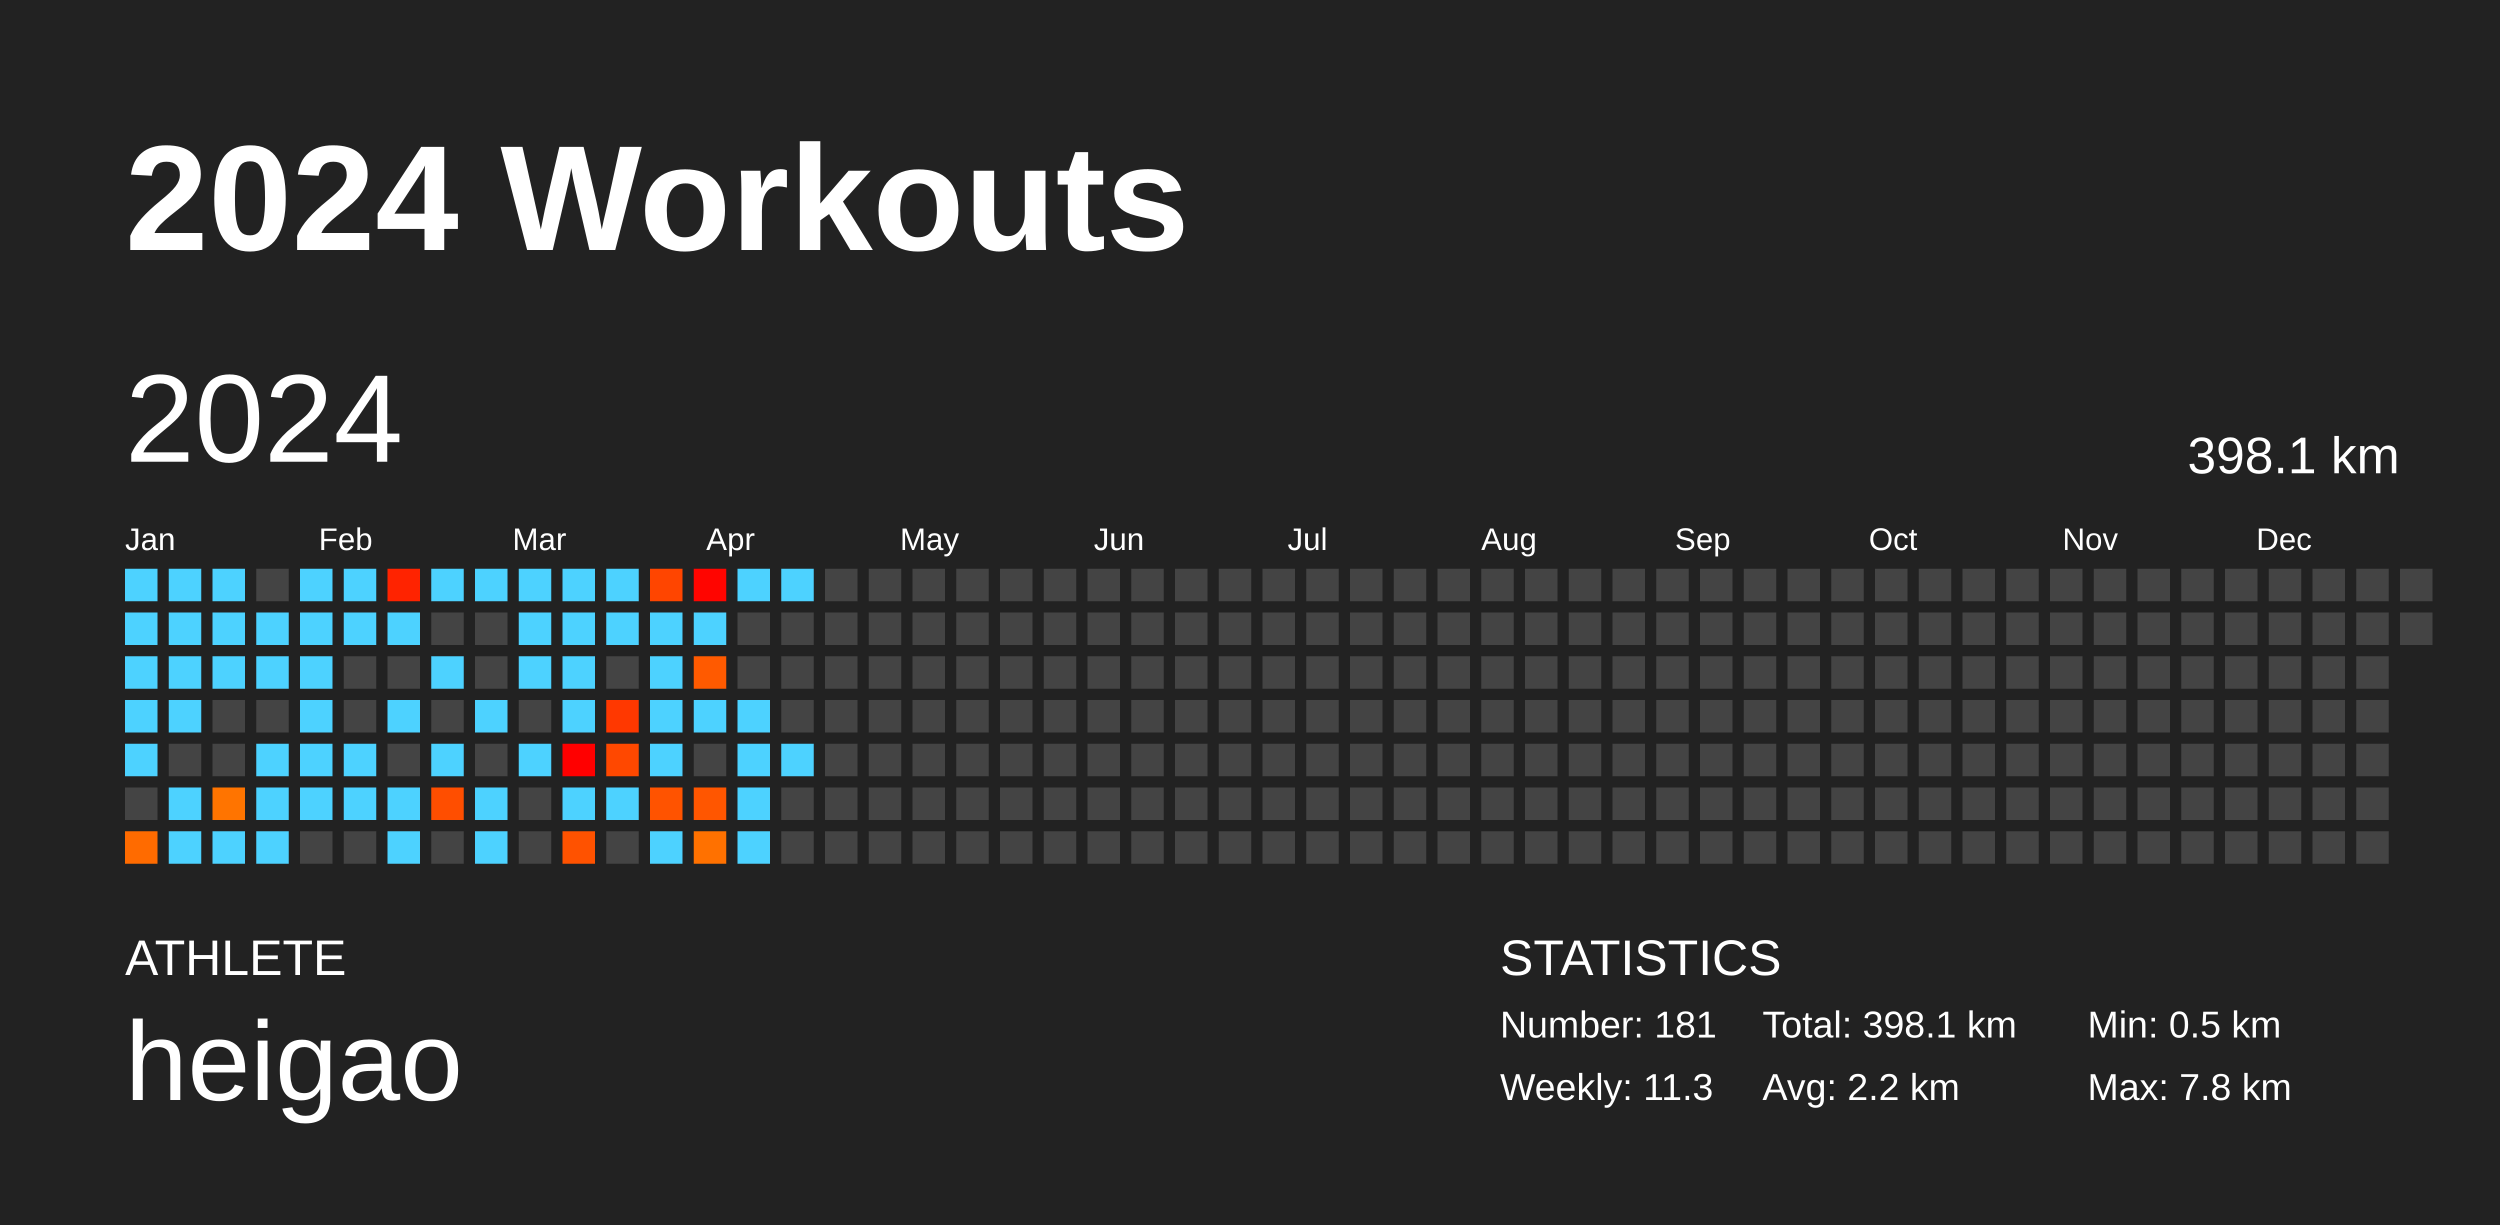
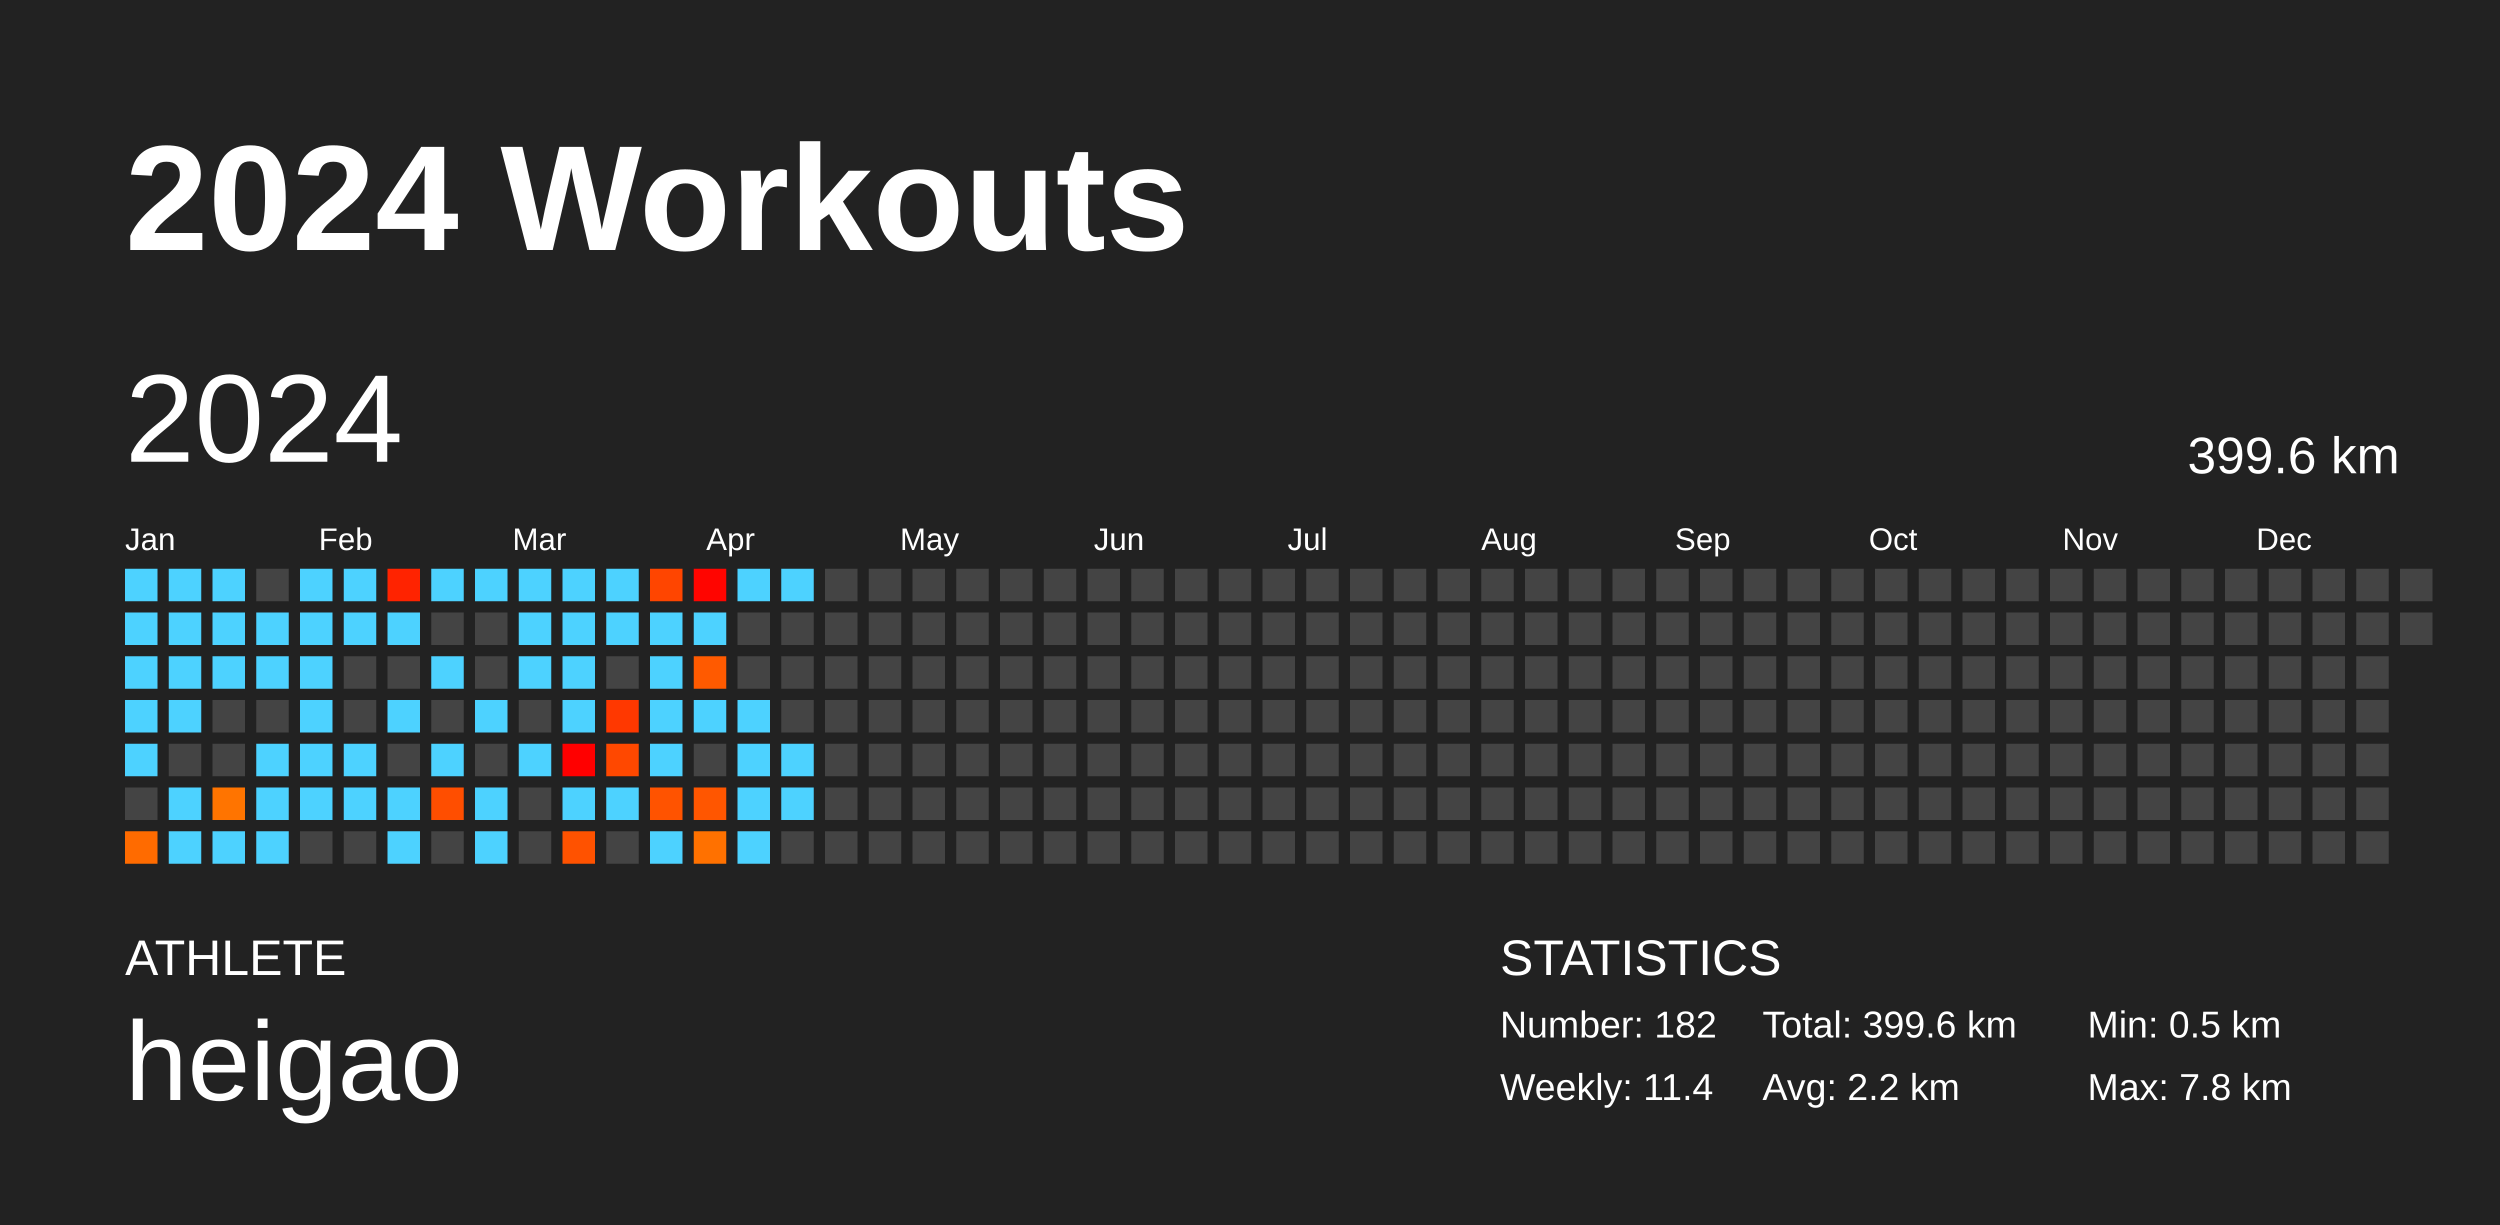
<svg xmlns="http://www.w3.org/2000/svg" baseProfile="full" height="98mm" version="1.1" viewBox="0,0,200,98" width="200mm">
  <defs />
  <rect fill="#222222" height="98" width="200" x="0" y="0" />
  <text fill="#FFFFFF" style="font-size:12px; font-family:Arial; font-weight:bold;" x="10" y="20">2024 Workouts</text>
  <text fill="#FFFFFF" style="font-size:4px; font-family:Arial" x="10" y="78">ATHLETE</text>
  <text fill="#FFFFFF" style="font-size:9px; font-family:Arial" x="10" y="88">heigao</text>
  <text fill="#FFFFFF" style="font-size:4px; font-family:Arial" x="120" y="78">STATISTICS</text>
-   <text fill="#FFFFFF" style="font-size:3px; font-family:Arial" x="120" y="83">Number: 181</text>
-   <text fill="#FFFFFF" style="font-size:3px; font-family:Arial" x="120" y="88">Weekly: 11.3</text>
-   <text fill="#FFFFFF" style="font-size:3px; font-family:Arial" x="141" y="83">Total: 398.1 km</text>
+   <text fill="#FFFFFF" style="font-size:3px; font-family:Arial" x="120" y="83">Number: 182</text>
+   <text fill="#FFFFFF" style="font-size:3px; font-family:Arial" x="120" y="88">Weekly: 11.4</text>
+   <text fill="#FFFFFF" style="font-size:3px; font-family:Arial" x="141" y="83">Total: 399.6 km</text>
  <text fill="#FFFFFF" style="font-size:3px; font-family:Arial" x="141" y="88">Avg: 2.2 km</text>
  <text fill="#FFFFFF" style="font-size:3px; font-family:Arial" x="167" y="83">Min: 0.5 km</text>
  <text fill="#FFFFFF" style="font-size:3px; font-family:Arial" x="167" y="88">Max: 7.8 km</text>
  <text dominant-baseline="hanging" fill="#FFFFFF" style="font-size:10.0px; font-family:Arial;" x="10" y="30">2024</text>
-   <text dominant-baseline="hanging" fill="#FFFFFF" style="font-size:4.125px; font-family:Arial;" x="175" y="35">398.1 km</text>
+   <text dominant-baseline="hanging" fill="#FFFFFF" style="font-size:4.125px; font-family:Arial;" x="175" y="35">399.6 km</text>
  <text fill="#FFFFFF" style="font-size:2.5px; font-family:Arial" x="10.0" y="44">Jan</text>
  <text fill="#FFFFFF" style="font-size:2.5px; font-family:Arial" x="25.5" y="44">Feb</text>
  <text fill="#FFFFFF" style="font-size:2.5px; font-family:Arial" x="41.0" y="44">Mar</text>
  <text fill="#FFFFFF" style="font-size:2.5px; font-family:Arial" x="56.5" y="44">Apr</text>
  <text fill="#FFFFFF" style="font-size:2.5px; font-family:Arial" x="72.0" y="44">May</text>
  <text fill="#FFFFFF" style="font-size:2.5px; font-family:Arial" x="87.5" y="44">Jun</text>
  <text fill="#FFFFFF" style="font-size:2.5px; font-family:Arial" x="103.0" y="44">Jul</text>
  <text fill="#FFFFFF" style="font-size:2.5px; font-family:Arial" x="118.5" y="44">Aug</text>
  <text fill="#FFFFFF" style="font-size:2.5px; font-family:Arial" x="134.0" y="44">Sep</text>
  <text fill="#FFFFFF" style="font-size:2.5px; font-family:Arial" x="149.5" y="44">Oct</text>
  <text fill="#FFFFFF" style="font-size:2.5px; font-family:Arial" x="165.0" y="44">Nov</text>
  <text fill="#FFFFFF" style="font-size:2.5px; font-family:Arial" x="180.5" y="44">Dec</text>
  <rect fill="#4dd2ff" height="2.6" width="2.6" x="10.0" y="45.5" />
  <rect fill="#4dd2ff" height="2.6" width="2.6" x="10.0" y="49.0" />
  <rect fill="#4dd2ff" height="2.6" width="2.6" x="10.0" y="52.5" />
  <rect fill="#4dd2ff" height="2.6" width="2.6" x="10.0" y="56.0" />
  <rect fill="#4dd2ff" height="2.6" width="2.6" x="10.0" y="59.5" />
  <rect fill="#444444" height="2.6" width="2.6" x="10.0" y="63.0" />
  <rect fill="#ff6b00" height="2.6" width="2.6" x="10.0" y="66.5" />
  <rect fill="#4dd2ff" height="2.6" width="2.6" x="13.5" y="45.5" />
  <rect fill="#4dd2ff" height="2.6" width="2.6" x="13.5" y="49.0" />
  <rect fill="#4dd2ff" height="2.6" width="2.6" x="13.5" y="52.5" />
  <rect fill="#4dd2ff" height="2.6" width="2.6" x="13.5" y="56.0" />
  <rect fill="#444444" height="2.6" width="2.6" x="13.5" y="59.5" />
  <rect fill="#4dd2ff" height="2.6" width="2.6" x="13.5" y="63.0" />
  <rect fill="#4dd2ff" height="2.6" width="2.6" x="13.5" y="66.5" />
  <rect fill="#4dd2ff" height="2.6" width="2.6" x="17.0" y="45.5" />
  <rect fill="#4dd2ff" height="2.6" width="2.6" x="17.0" y="49.0" />
  <rect fill="#4dd2ff" height="2.6" width="2.6" x="17.0" y="52.5" />
  <rect fill="#444444" height="2.6" width="2.6" x="17.0" y="56.0" />
  <rect fill="#444444" height="2.6" width="2.6" x="17.0" y="59.5" />
  <rect fill="#ff7400" height="2.6" width="2.6" x="17.0" y="63.0" />
  <rect fill="#4dd2ff" height="2.6" width="2.6" x="17.0" y="66.5" />
  <rect fill="#444444" height="2.6" width="2.6" x="20.5" y="45.5" />
  <rect fill="#4dd2ff" height="2.6" width="2.6" x="20.5" y="49.0" />
  <rect fill="#4dd2ff" height="2.6" width="2.6" x="20.5" y="52.5" />
  <rect fill="#444444" height="2.6" width="2.6" x="20.5" y="56.0" />
  <rect fill="#4dd2ff" height="2.6" width="2.6" x="20.5" y="59.5" />
  <rect fill="#4dd2ff" height="2.6" width="2.6" x="20.5" y="63.0" />
  <rect fill="#4dd2ff" height="2.6" width="2.6" x="20.5" y="66.5" />
  <rect fill="#4dd2ff" height="2.6" width="2.6" x="24.0" y="45.5" />
  <rect fill="#4dd2ff" height="2.6" width="2.6" x="24.0" y="49.0" />
  <rect fill="#4dd2ff" height="2.6" width="2.6" x="24.0" y="52.5" />
  <rect fill="#4dd2ff" height="2.6" width="2.6" x="24.0" y="56.0" />
  <rect fill="#4dd2ff" height="2.6" width="2.6" x="24.0" y="59.5" />
  <rect fill="#4dd2ff" height="2.6" width="2.6" x="24.0" y="63.0" />
  <rect fill="#444444" height="2.6" width="2.6" x="24.0" y="66.5" />
  <rect fill="#4dd2ff" height="2.6" width="2.6" x="27.5" y="45.5" />
  <rect fill="#4dd2ff" height="2.6" width="2.6" x="27.5" y="49.0" />
  <rect fill="#444444" height="2.6" width="2.6" x="27.5" y="52.5" />
  <rect fill="#444444" height="2.6" width="2.6" x="27.5" y="56.0" />
  <rect fill="#4dd2ff" height="2.6" width="2.6" x="27.5" y="59.5" />
  <rect fill="#4dd2ff" height="2.6" width="2.6" x="27.5" y="63.0" />
  <rect fill="#444444" height="2.6" width="2.6" x="27.5" y="66.5" />
  <rect fill="#ff2300" height="2.6" width="2.6" x="31.0" y="45.5" />
  <rect fill="#4dd2ff" height="2.6" width="2.6" x="31.0" y="49.0" />
  <rect fill="#444444" height="2.6" width="2.6" x="31.0" y="52.5" />
  <rect fill="#4dd2ff" height="2.6" width="2.6" x="31.0" y="56.0" />
  <rect fill="#444444" height="2.6" width="2.6" x="31.0" y="59.5" />
  <rect fill="#4dd2ff" height="2.6" width="2.6" x="31.0" y="63.0" />
  <rect fill="#4dd2ff" height="2.6" width="2.6" x="31.0" y="66.5" />
  <rect fill="#4dd2ff" height="2.6" width="2.6" x="34.5" y="45.5" />
  <rect fill="#444444" height="2.6" width="2.6" x="34.5" y="49.0" />
  <rect fill="#4dd2ff" height="2.6" width="2.6" x="34.5" y="52.5" />
  <rect fill="#444444" height="2.6" width="2.6" x="34.5" y="56.0" />
  <rect fill="#4dd2ff" height="2.6" width="2.6" x="34.5" y="59.5" />
  <rect fill="#ff4e00" height="2.6" width="2.6" x="34.5" y="63.0" />
  <rect fill="#444444" height="2.6" width="2.6" x="34.5" y="66.5" />
  <rect fill="#4dd2ff" height="2.6" width="2.6" x="38.0" y="45.5" />
  <rect fill="#444444" height="2.6" width="2.6" x="38.0" y="49.0" />
  <rect fill="#444444" height="2.6" width="2.6" x="38.0" y="52.5" />
  <rect fill="#4dd2ff" height="2.6" width="2.6" x="38.0" y="56.0" />
  <rect fill="#444444" height="2.6" width="2.6" x="38.0" y="59.5" />
  <rect fill="#4dd2ff" height="2.6" width="2.6" x="38.0" y="63.0" />
  <rect fill="#4dd2ff" height="2.6" width="2.6" x="38.0" y="66.5" />
  <rect fill="#4dd2ff" height="2.6" width="2.6" x="41.5" y="45.5" />
  <rect fill="#4dd2ff" height="2.6" width="2.6" x="41.5" y="49.0" />
  <rect fill="#4dd2ff" height="2.6" width="2.6" x="41.5" y="52.5" />
  <rect fill="#444444" height="2.6" width="2.6" x="41.5" y="56.0" />
  <rect fill="#4dd2ff" height="2.6" width="2.6" x="41.5" y="59.5" />
  <rect fill="#444444" height="2.6" width="2.6" x="41.5" y="63.0" />
  <rect fill="#444444" height="2.6" width="2.6" x="41.5" y="66.5" />
  <rect fill="#4dd2ff" height="2.6" width="2.6" x="45.0" y="45.5" />
  <rect fill="#4dd2ff" height="2.6" width="2.6" x="45.0" y="49.0" />
  <rect fill="#4dd2ff" height="2.6" width="2.6" x="45.0" y="52.5" />
  <rect fill="#4dd2ff" height="2.6" width="2.6" x="45.0" y="56.0" />
  <rect fill="#ff0000" height="2.6" width="2.6" x="45.0" y="59.5" />
  <rect fill="#4dd2ff" height="2.6" width="2.6" x="45.0" y="63.0" />
  <rect fill="#ff5200" height="2.6" width="2.6" x="45.0" y="66.5" />
  <rect fill="#4dd2ff" height="2.6" width="2.6" x="48.5" y="45.5" />
  <rect fill="#4dd2ff" height="2.6" width="2.6" x="48.5" y="49.0" />
  <rect fill="#444444" height="2.6" width="2.6" x="48.5" y="52.5" />
  <rect fill="#ff3800" height="2.6" width="2.6" x="48.5" y="56.0" />
  <rect fill="#ff4800" height="2.6" width="2.6" x="48.5" y="59.5" />
  <rect fill="#4dd2ff" height="2.6" width="2.6" x="48.5" y="63.0" />
  <rect fill="#444444" height="2.6" width="2.6" x="48.5" y="66.5" />
  <rect fill="#ff4500" height="2.6" width="2.6" x="52.0" y="45.5" />
  <rect fill="#4dd2ff" height="2.6" width="2.6" x="52.0" y="49.0" />
  <rect fill="#4dd2ff" height="2.6" width="2.6" x="52.0" y="52.5" />
  <rect fill="#4dd2ff" height="2.6" width="2.6" x="52.0" y="56.0" />
  <rect fill="#4dd2ff" height="2.6" width="2.6" x="52.0" y="59.5" />
  <rect fill="#ff5300" height="2.6" width="2.6" x="52.0" y="63.0" />
  <rect fill="#4dd2ff" height="2.6" width="2.6" x="52.0" y="66.5" />
  <rect fill="#ff0500" height="2.6" width="2.6" x="55.5" y="45.5" />
  <rect fill="#4dd2ff" height="2.6" width="2.6" x="55.5" y="49.0" />
  <rect fill="#ff5a00" height="2.6" width="2.6" x="55.5" y="52.5" />
  <rect fill="#4dd2ff" height="2.6" width="2.6" x="55.5" y="56.0" />
  <rect fill="#444444" height="2.6" width="2.6" x="55.5" y="59.5" />
  <rect fill="#ff5600" height="2.6" width="2.6" x="55.5" y="63.0" />
  <rect fill="#ff7100" height="2.6" width="2.6" x="55.5" y="66.5" />
  <rect fill="#4dd2ff" height="2.6" width="2.6" x="59.0" y="45.5" />
  <rect fill="#444444" height="2.6" width="2.6" x="59.0" y="49.0" />
  <rect fill="#444444" height="2.6" width="2.6" x="59.0" y="52.5" />
  <rect fill="#4dd2ff" height="2.6" width="2.6" x="59.0" y="56.0" />
  <rect fill="#4dd2ff" height="2.6" width="2.6" x="59.0" y="59.5" />
  <rect fill="#4dd2ff" height="2.6" width="2.6" x="59.0" y="63.0" />
  <rect fill="#4dd2ff" height="2.6" width="2.6" x="59.0" y="66.5" />
  <rect fill="#4dd2ff" height="2.6" width="2.6" x="62.5" y="45.5" />
  <rect fill="#444444" height="2.6" width="2.6" x="62.5" y="49.0" />
  <rect fill="#444444" height="2.6" width="2.6" x="62.5" y="52.5" />
  <rect fill="#444444" height="2.6" width="2.6" x="62.5" y="56.0" />
  <rect fill="#4dd2ff" height="2.6" width="2.6" x="62.5" y="59.5" />
-   <rect fill="#444444" height="2.6" width="2.6" x="62.5" y="63.0" />
+   <rect fill="#4dd2ff" height="2.6" width="2.6" x="62.5" y="63.0" />
  <rect fill="#444444" height="2.6" width="2.6" x="62.5" y="66.5" />
  <rect fill="#444444" height="2.6" width="2.6" x="66.0" y="45.5" />
  <rect fill="#444444" height="2.6" width="2.6" x="66.0" y="49.0" />
  <rect fill="#444444" height="2.6" width="2.6" x="66.0" y="52.5" />
  <rect fill="#444444" height="2.6" width="2.6" x="66.0" y="56.0" />
  <rect fill="#444444" height="2.6" width="2.6" x="66.0" y="59.5" />
  <rect fill="#444444" height="2.6" width="2.6" x="66.0" y="63.0" />
  <rect fill="#444444" height="2.6" width="2.6" x="66.0" y="66.5" />
  <rect fill="#444444" height="2.6" width="2.6" x="69.5" y="45.5" />
  <rect fill="#444444" height="2.6" width="2.6" x="69.5" y="49.0" />
  <rect fill="#444444" height="2.6" width="2.6" x="69.5" y="52.5" />
  <rect fill="#444444" height="2.6" width="2.6" x="69.5" y="56.0" />
  <rect fill="#444444" height="2.6" width="2.6" x="69.5" y="59.5" />
  <rect fill="#444444" height="2.6" width="2.6" x="69.5" y="63.0" />
  <rect fill="#444444" height="2.6" width="2.6" x="69.5" y="66.5" />
  <rect fill="#444444" height="2.6" width="2.6" x="73.0" y="45.5" />
  <rect fill="#444444" height="2.6" width="2.6" x="73.0" y="49.0" />
  <rect fill="#444444" height="2.6" width="2.6" x="73.0" y="52.5" />
  <rect fill="#444444" height="2.6" width="2.6" x="73.0" y="56.0" />
  <rect fill="#444444" height="2.6" width="2.6" x="73.0" y="59.5" />
  <rect fill="#444444" height="2.6" width="2.6" x="73.0" y="63.0" />
  <rect fill="#444444" height="2.6" width="2.6" x="73.0" y="66.5" />
  <rect fill="#444444" height="2.6" width="2.6" x="76.5" y="45.5" />
  <rect fill="#444444" height="2.6" width="2.6" x="76.5" y="49.0" />
  <rect fill="#444444" height="2.6" width="2.6" x="76.5" y="52.5" />
  <rect fill="#444444" height="2.6" width="2.6" x="76.5" y="56.0" />
  <rect fill="#444444" height="2.6" width="2.6" x="76.5" y="59.5" />
  <rect fill="#444444" height="2.6" width="2.6" x="76.5" y="63.0" />
  <rect fill="#444444" height="2.6" width="2.6" x="76.5" y="66.5" />
  <rect fill="#444444" height="2.6" width="2.6" x="80.0" y="45.5" />
  <rect fill="#444444" height="2.6" width="2.6" x="80.0" y="49.0" />
  <rect fill="#444444" height="2.6" width="2.6" x="80.0" y="52.5" />
  <rect fill="#444444" height="2.6" width="2.6" x="80.0" y="56.0" />
  <rect fill="#444444" height="2.6" width="2.6" x="80.0" y="59.5" />
  <rect fill="#444444" height="2.6" width="2.6" x="80.0" y="63.0" />
  <rect fill="#444444" height="2.6" width="2.6" x="80.0" y="66.5" />
  <rect fill="#444444" height="2.6" width="2.6" x="83.5" y="45.5" />
  <rect fill="#444444" height="2.6" width="2.6" x="83.5" y="49.0" />
  <rect fill="#444444" height="2.6" width="2.6" x="83.5" y="52.5" />
  <rect fill="#444444" height="2.6" width="2.6" x="83.5" y="56.0" />
  <rect fill="#444444" height="2.6" width="2.6" x="83.5" y="59.5" />
  <rect fill="#444444" height="2.6" width="2.6" x="83.5" y="63.0" />
  <rect fill="#444444" height="2.6" width="2.6" x="83.5" y="66.5" />
  <rect fill="#444444" height="2.6" width="2.6" x="87.0" y="45.5" />
  <rect fill="#444444" height="2.6" width="2.6" x="87.0" y="49.0" />
  <rect fill="#444444" height="2.6" width="2.6" x="87.0" y="52.5" />
  <rect fill="#444444" height="2.6" width="2.6" x="87.0" y="56.0" />
  <rect fill="#444444" height="2.6" width="2.6" x="87.0" y="59.5" />
  <rect fill="#444444" height="2.6" width="2.6" x="87.0" y="63.0" />
  <rect fill="#444444" height="2.6" width="2.6" x="87.0" y="66.5" />
  <rect fill="#444444" height="2.6" width="2.6" x="90.5" y="45.5" />
  <rect fill="#444444" height="2.6" width="2.6" x="90.5" y="49.0" />
  <rect fill="#444444" height="2.6" width="2.6" x="90.5" y="52.5" />
  <rect fill="#444444" height="2.6" width="2.6" x="90.5" y="56.0" />
  <rect fill="#444444" height="2.6" width="2.6" x="90.5" y="59.5" />
  <rect fill="#444444" height="2.6" width="2.6" x="90.5" y="63.0" />
  <rect fill="#444444" height="2.6" width="2.6" x="90.5" y="66.5" />
  <rect fill="#444444" height="2.6" width="2.6" x="94.0" y="45.5" />
  <rect fill="#444444" height="2.6" width="2.6" x="94.0" y="49.0" />
  <rect fill="#444444" height="2.6" width="2.6" x="94.0" y="52.5" />
  <rect fill="#444444" height="2.6" width="2.6" x="94.0" y="56.0" />
  <rect fill="#444444" height="2.6" width="2.6" x="94.0" y="59.5" />
  <rect fill="#444444" height="2.6" width="2.6" x="94.0" y="63.0" />
  <rect fill="#444444" height="2.6" width="2.6" x="94.0" y="66.5" />
  <rect fill="#444444" height="2.6" width="2.6" x="97.5" y="45.5" />
  <rect fill="#444444" height="2.6" width="2.6" x="97.5" y="49.0" />
  <rect fill="#444444" height="2.6" width="2.6" x="97.5" y="52.5" />
  <rect fill="#444444" height="2.6" width="2.6" x="97.5" y="56.0" />
  <rect fill="#444444" height="2.6" width="2.6" x="97.5" y="59.5" />
  <rect fill="#444444" height="2.6" width="2.6" x="97.5" y="63.0" />
  <rect fill="#444444" height="2.6" width="2.6" x="97.5" y="66.5" />
  <rect fill="#444444" height="2.6" width="2.6" x="101.0" y="45.5" />
  <rect fill="#444444" height="2.6" width="2.6" x="101.0" y="49.0" />
  <rect fill="#444444" height="2.6" width="2.6" x="101.0" y="52.5" />
  <rect fill="#444444" height="2.6" width="2.6" x="101.0" y="56.0" />
  <rect fill="#444444" height="2.6" width="2.6" x="101.0" y="59.5" />
  <rect fill="#444444" height="2.6" width="2.6" x="101.0" y="63.0" />
  <rect fill="#444444" height="2.6" width="2.6" x="101.0" y="66.5" />
  <rect fill="#444444" height="2.6" width="2.6" x="104.5" y="45.5" />
  <rect fill="#444444" height="2.6" width="2.6" x="104.5" y="49.0" />
  <rect fill="#444444" height="2.6" width="2.6" x="104.5" y="52.5" />
  <rect fill="#444444" height="2.6" width="2.6" x="104.5" y="56.0" />
  <rect fill="#444444" height="2.6" width="2.6" x="104.5" y="59.5" />
  <rect fill="#444444" height="2.6" width="2.6" x="104.5" y="63.0" />
  <rect fill="#444444" height="2.6" width="2.6" x="104.5" y="66.5" />
  <rect fill="#444444" height="2.6" width="2.6" x="108.0" y="45.5" />
  <rect fill="#444444" height="2.6" width="2.6" x="108.0" y="49.0" />
  <rect fill="#444444" height="2.6" width="2.6" x="108.0" y="52.5" />
  <rect fill="#444444" height="2.6" width="2.6" x="108.0" y="56.0" />
  <rect fill="#444444" height="2.6" width="2.6" x="108.0" y="59.5" />
  <rect fill="#444444" height="2.6" width="2.6" x="108.0" y="63.0" />
  <rect fill="#444444" height="2.6" width="2.6" x="108.0" y="66.5" />
  <rect fill="#444444" height="2.6" width="2.6" x="111.5" y="45.5" />
  <rect fill="#444444" height="2.6" width="2.6" x="111.5" y="49.0" />
  <rect fill="#444444" height="2.6" width="2.6" x="111.5" y="52.5" />
  <rect fill="#444444" height="2.6" width="2.6" x="111.5" y="56.0" />
  <rect fill="#444444" height="2.6" width="2.6" x="111.5" y="59.5" />
  <rect fill="#444444" height="2.6" width="2.6" x="111.5" y="63.0" />
  <rect fill="#444444" height="2.6" width="2.6" x="111.5" y="66.5" />
  <rect fill="#444444" height="2.6" width="2.6" x="115.0" y="45.5" />
  <rect fill="#444444" height="2.6" width="2.6" x="115.0" y="49.0" />
  <rect fill="#444444" height="2.6" width="2.6" x="115.0" y="52.5" />
  <rect fill="#444444" height="2.6" width="2.6" x="115.0" y="56.0" />
  <rect fill="#444444" height="2.6" width="2.6" x="115.0" y="59.5" />
  <rect fill="#444444" height="2.6" width="2.6" x="115.0" y="63.0" />
  <rect fill="#444444" height="2.6" width="2.6" x="115.0" y="66.5" />
  <rect fill="#444444" height="2.6" width="2.6" x="118.5" y="45.5" />
  <rect fill="#444444" height="2.6" width="2.6" x="118.5" y="49.0" />
  <rect fill="#444444" height="2.6" width="2.6" x="118.5" y="52.5" />
  <rect fill="#444444" height="2.6" width="2.6" x="118.5" y="56.0" />
  <rect fill="#444444" height="2.6" width="2.6" x="118.5" y="59.5" />
  <rect fill="#444444" height="2.6" width="2.6" x="118.5" y="63.0" />
  <rect fill="#444444" height="2.6" width="2.6" x="118.5" y="66.5" />
  <rect fill="#444444" height="2.6" width="2.6" x="122.0" y="45.5" />
  <rect fill="#444444" height="2.6" width="2.6" x="122.0" y="49.0" />
  <rect fill="#444444" height="2.6" width="2.6" x="122.0" y="52.5" />
  <rect fill="#444444" height="2.6" width="2.6" x="122.0" y="56.0" />
  <rect fill="#444444" height="2.6" width="2.6" x="122.0" y="59.5" />
  <rect fill="#444444" height="2.6" width="2.6" x="122.0" y="63.0" />
  <rect fill="#444444" height="2.6" width="2.6" x="122.0" y="66.5" />
  <rect fill="#444444" height="2.6" width="2.6" x="125.5" y="45.5" />
  <rect fill="#444444" height="2.6" width="2.6" x="125.5" y="49.0" />
  <rect fill="#444444" height="2.6" width="2.6" x="125.5" y="52.5" />
  <rect fill="#444444" height="2.6" width="2.6" x="125.5" y="56.0" />
  <rect fill="#444444" height="2.6" width="2.6" x="125.5" y="59.5" />
  <rect fill="#444444" height="2.6" width="2.6" x="125.5" y="63.0" />
  <rect fill="#444444" height="2.6" width="2.6" x="125.5" y="66.5" />
  <rect fill="#444444" height="2.6" width="2.6" x="129.0" y="45.5" />
  <rect fill="#444444" height="2.6" width="2.6" x="129.0" y="49.0" />
  <rect fill="#444444" height="2.6" width="2.6" x="129.0" y="52.5" />
  <rect fill="#444444" height="2.6" width="2.6" x="129.0" y="56.0" />
  <rect fill="#444444" height="2.6" width="2.6" x="129.0" y="59.5" />
  <rect fill="#444444" height="2.6" width="2.6" x="129.0" y="63.0" />
  <rect fill="#444444" height="2.6" width="2.6" x="129.0" y="66.5" />
  <rect fill="#444444" height="2.6" width="2.6" x="132.5" y="45.5" />
  <rect fill="#444444" height="2.6" width="2.6" x="132.5" y="49.0" />
  <rect fill="#444444" height="2.6" width="2.6" x="132.5" y="52.5" />
  <rect fill="#444444" height="2.6" width="2.6" x="132.5" y="56.0" />
  <rect fill="#444444" height="2.6" width="2.6" x="132.5" y="59.5" />
  <rect fill="#444444" height="2.6" width="2.6" x="132.5" y="63.0" />
  <rect fill="#444444" height="2.6" width="2.6" x="132.5" y="66.5" />
  <rect fill="#444444" height="2.6" width="2.6" x="136.0" y="45.5" />
  <rect fill="#444444" height="2.6" width="2.6" x="136.0" y="49.0" />
  <rect fill="#444444" height="2.6" width="2.6" x="136.0" y="52.5" />
  <rect fill="#444444" height="2.6" width="2.6" x="136.0" y="56.0" />
  <rect fill="#444444" height="2.6" width="2.6" x="136.0" y="59.5" />
  <rect fill="#444444" height="2.6" width="2.6" x="136.0" y="63.0" />
  <rect fill="#444444" height="2.6" width="2.6" x="136.0" y="66.5" />
  <rect fill="#444444" height="2.6" width="2.6" x="139.5" y="45.5" />
  <rect fill="#444444" height="2.6" width="2.6" x="139.5" y="49.0" />
  <rect fill="#444444" height="2.6" width="2.6" x="139.5" y="52.5" />
  <rect fill="#444444" height="2.6" width="2.6" x="139.5" y="56.0" />
  <rect fill="#444444" height="2.6" width="2.6" x="139.5" y="59.5" />
  <rect fill="#444444" height="2.6" width="2.6" x="139.5" y="63.0" />
  <rect fill="#444444" height="2.6" width="2.6" x="139.5" y="66.5" />
  <rect fill="#444444" height="2.6" width="2.6" x="143.0" y="45.5" />
  <rect fill="#444444" height="2.6" width="2.6" x="143.0" y="49.0" />
  <rect fill="#444444" height="2.6" width="2.6" x="143.0" y="52.5" />
  <rect fill="#444444" height="2.6" width="2.6" x="143.0" y="56.0" />
  <rect fill="#444444" height="2.6" width="2.6" x="143.0" y="59.5" />
  <rect fill="#444444" height="2.6" width="2.6" x="143.0" y="63.0" />
  <rect fill="#444444" height="2.6" width="2.6" x="143.0" y="66.5" />
  <rect fill="#444444" height="2.6" width="2.6" x="146.5" y="45.5" />
  <rect fill="#444444" height="2.6" width="2.6" x="146.5" y="49.0" />
  <rect fill="#444444" height="2.6" width="2.6" x="146.5" y="52.5" />
  <rect fill="#444444" height="2.6" width="2.6" x="146.5" y="56.0" />
  <rect fill="#444444" height="2.6" width="2.6" x="146.5" y="59.5" />
  <rect fill="#444444" height="2.6" width="2.6" x="146.5" y="63.0" />
  <rect fill="#444444" height="2.6" width="2.6" x="146.5" y="66.5" />
  <rect fill="#444444" height="2.6" width="2.6" x="150.0" y="45.5" />
  <rect fill="#444444" height="2.6" width="2.6" x="150.0" y="49.0" />
  <rect fill="#444444" height="2.6" width="2.6" x="150.0" y="52.5" />
  <rect fill="#444444" height="2.6" width="2.6" x="150.0" y="56.0" />
  <rect fill="#444444" height="2.6" width="2.6" x="150.0" y="59.5" />
  <rect fill="#444444" height="2.6" width="2.6" x="150.0" y="63.0" />
  <rect fill="#444444" height="2.6" width="2.6" x="150.0" y="66.5" />
  <rect fill="#444444" height="2.6" width="2.6" x="153.5" y="45.5" />
  <rect fill="#444444" height="2.6" width="2.6" x="153.5" y="49.0" />
  <rect fill="#444444" height="2.6" width="2.6" x="153.5" y="52.5" />
  <rect fill="#444444" height="2.6" width="2.6" x="153.5" y="56.0" />
  <rect fill="#444444" height="2.6" width="2.6" x="153.5" y="59.5" />
  <rect fill="#444444" height="2.6" width="2.6" x="153.5" y="63.0" />
  <rect fill="#444444" height="2.6" width="2.6" x="153.5" y="66.5" />
  <rect fill="#444444" height="2.6" width="2.6" x="157.0" y="45.5" />
  <rect fill="#444444" height="2.6" width="2.6" x="157.0" y="49.0" />
  <rect fill="#444444" height="2.6" width="2.6" x="157.0" y="52.5" />
  <rect fill="#444444" height="2.6" width="2.6" x="157.0" y="56.0" />
  <rect fill="#444444" height="2.6" width="2.6" x="157.0" y="59.5" />
  <rect fill="#444444" height="2.6" width="2.6" x="157.0" y="63.0" />
  <rect fill="#444444" height="2.6" width="2.6" x="157.0" y="66.5" />
  <rect fill="#444444" height="2.6" width="2.6" x="160.5" y="45.5" />
  <rect fill="#444444" height="2.6" width="2.6" x="160.5" y="49.0" />
  <rect fill="#444444" height="2.6" width="2.6" x="160.5" y="52.5" />
  <rect fill="#444444" height="2.6" width="2.6" x="160.5" y="56.0" />
  <rect fill="#444444" height="2.6" width="2.6" x="160.5" y="59.5" />
  <rect fill="#444444" height="2.6" width="2.6" x="160.5" y="63.0" />
  <rect fill="#444444" height="2.6" width="2.6" x="160.5" y="66.5" />
  <rect fill="#444444" height="2.6" width="2.6" x="164.0" y="45.5" />
  <rect fill="#444444" height="2.6" width="2.6" x="164.0" y="49.0" />
  <rect fill="#444444" height="2.6" width="2.6" x="164.0" y="52.5" />
  <rect fill="#444444" height="2.6" width="2.6" x="164.0" y="56.0" />
  <rect fill="#444444" height="2.6" width="2.6" x="164.0" y="59.5" />
  <rect fill="#444444" height="2.6" width="2.6" x="164.0" y="63.0" />
  <rect fill="#444444" height="2.6" width="2.6" x="164.0" y="66.5" />
  <rect fill="#444444" height="2.6" width="2.6" x="167.5" y="45.5" />
  <rect fill="#444444" height="2.6" width="2.6" x="167.5" y="49.0" />
  <rect fill="#444444" height="2.6" width="2.6" x="167.5" y="52.5" />
  <rect fill="#444444" height="2.6" width="2.6" x="167.5" y="56.0" />
  <rect fill="#444444" height="2.6" width="2.6" x="167.5" y="59.5" />
  <rect fill="#444444" height="2.6" width="2.6" x="167.5" y="63.0" />
  <rect fill="#444444" height="2.6" width="2.6" x="167.5" y="66.5" />
  <rect fill="#444444" height="2.6" width="2.6" x="171.0" y="45.5" />
  <rect fill="#444444" height="2.6" width="2.6" x="171.0" y="49.0" />
  <rect fill="#444444" height="2.6" width="2.6" x="171.0" y="52.5" />
  <rect fill="#444444" height="2.6" width="2.6" x="171.0" y="56.0" />
  <rect fill="#444444" height="2.6" width="2.6" x="171.0" y="59.5" />
  <rect fill="#444444" height="2.6" width="2.6" x="171.0" y="63.0" />
  <rect fill="#444444" height="2.6" width="2.6" x="171.0" y="66.5" />
  <rect fill="#444444" height="2.6" width="2.6" x="174.5" y="45.5" />
  <rect fill="#444444" height="2.6" width="2.6" x="174.5" y="49.0" />
  <rect fill="#444444" height="2.6" width="2.6" x="174.5" y="52.5" />
  <rect fill="#444444" height="2.6" width="2.6" x="174.5" y="56.0" />
  <rect fill="#444444" height="2.6" width="2.6" x="174.5" y="59.5" />
  <rect fill="#444444" height="2.6" width="2.6" x="174.5" y="63.0" />
  <rect fill="#444444" height="2.6" width="2.6" x="174.5" y="66.5" />
  <rect fill="#444444" height="2.6" width="2.6" x="178.0" y="45.5" />
  <rect fill="#444444" height="2.6" width="2.6" x="178.0" y="49.0" />
  <rect fill="#444444" height="2.6" width="2.6" x="178.0" y="52.5" />
  <rect fill="#444444" height="2.6" width="2.6" x="178.0" y="56.0" />
  <rect fill="#444444" height="2.6" width="2.6" x="178.0" y="59.5" />
  <rect fill="#444444" height="2.6" width="2.6" x="178.0" y="63.0" />
  <rect fill="#444444" height="2.6" width="2.6" x="178.0" y="66.5" />
  <rect fill="#444444" height="2.6" width="2.6" x="181.5" y="45.5" />
  <rect fill="#444444" height="2.6" width="2.6" x="181.5" y="49.0" />
  <rect fill="#444444" height="2.6" width="2.6" x="181.5" y="52.5" />
  <rect fill="#444444" height="2.6" width="2.6" x="181.5" y="56.0" />
  <rect fill="#444444" height="2.6" width="2.6" x="181.5" y="59.5" />
  <rect fill="#444444" height="2.6" width="2.6" x="181.5" y="63.0" />
  <rect fill="#444444" height="2.6" width="2.6" x="181.5" y="66.5" />
  <rect fill="#444444" height="2.6" width="2.6" x="185.0" y="45.5" />
  <rect fill="#444444" height="2.6" width="2.6" x="185.0" y="49.0" />
  <rect fill="#444444" height="2.6" width="2.6" x="185.0" y="52.5" />
  <rect fill="#444444" height="2.6" width="2.6" x="185.0" y="56.0" />
  <rect fill="#444444" height="2.6" width="2.6" x="185.0" y="59.5" />
  <rect fill="#444444" height="2.6" width="2.6" x="185.0" y="63.0" />
  <rect fill="#444444" height="2.6" width="2.6" x="185.0" y="66.5" />
  <rect fill="#444444" height="2.6" width="2.6" x="188.5" y="45.5" />
  <rect fill="#444444" height="2.6" width="2.6" x="188.5" y="49.0" />
  <rect fill="#444444" height="2.6" width="2.6" x="188.5" y="52.5" />
  <rect fill="#444444" height="2.6" width="2.6" x="188.5" y="56.0" />
  <rect fill="#444444" height="2.6" width="2.6" x="188.5" y="59.5" />
  <rect fill="#444444" height="2.6" width="2.6" x="188.5" y="63.0" />
  <rect fill="#444444" height="2.6" width="2.6" x="188.5" y="66.5" />
  <rect fill="#444444" height="2.6" width="2.6" x="192.0" y="45.5" />
  <rect fill="#444444" height="2.6" width="2.6" x="192.0" y="49.0" />
</svg>
